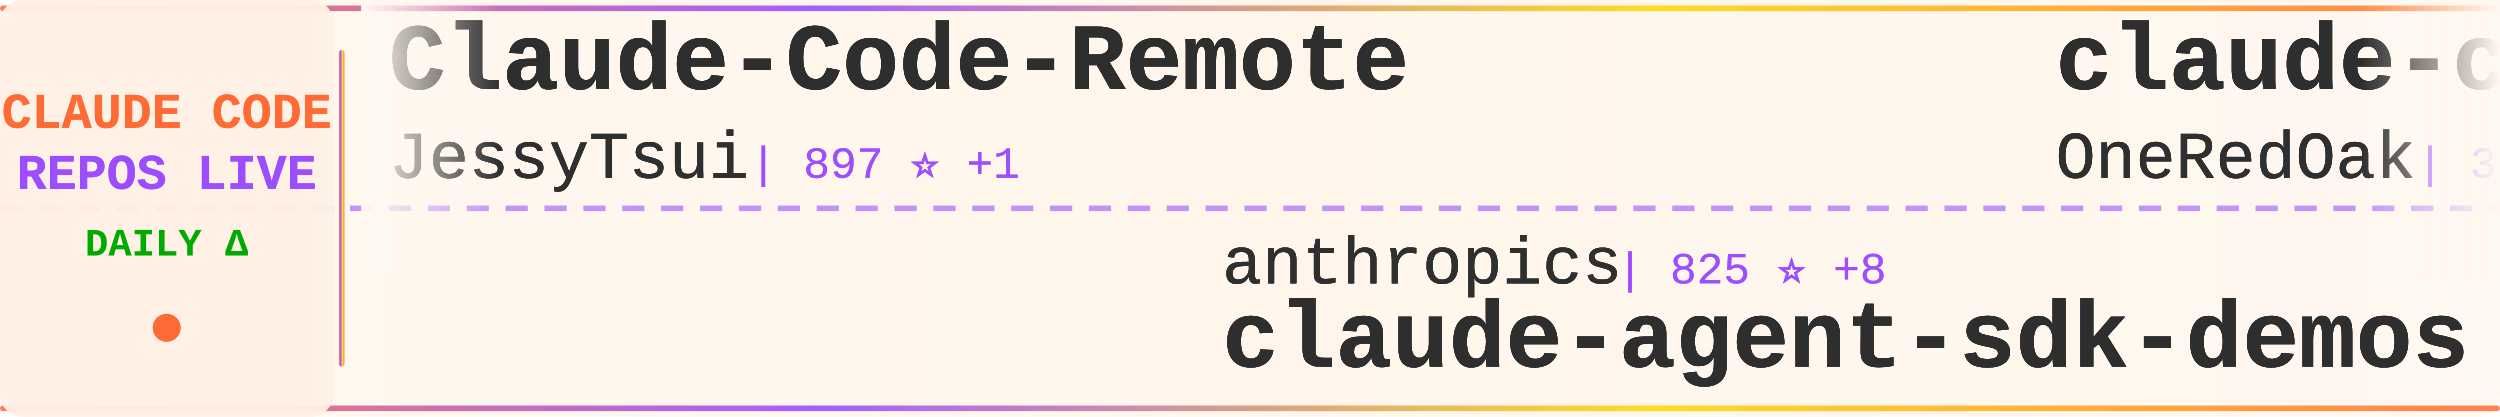
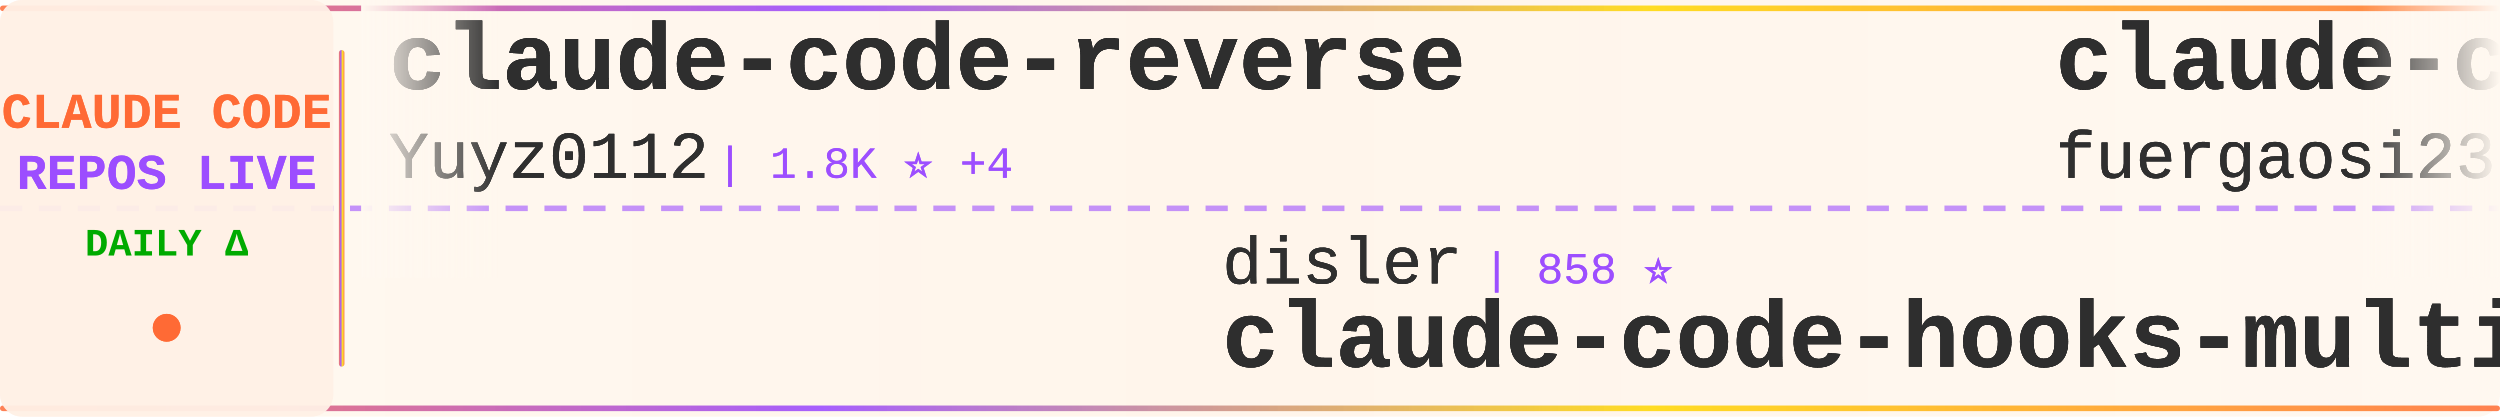
<svg xmlns="http://www.w3.org/2000/svg" width="900" height="150">
  <defs>
    <linearGradient id="tickerBg" x1="0%" y1="0%" x2="100%" y2="0%">
      <stop offset="0%" style="stop-color:#fff8f0;stop-opacity:0.98" />
      <stop offset="50%" style="stop-color:#fff5eb;stop-opacity:1" />
      <stop offset="100%" style="stop-color:#fff8f0;stop-opacity:0.98" />
    </linearGradient>
    <linearGradient id="borderGrad" x1="0%" y1="0%" x2="100%" y2="0%">
      <stop offset="0%" style="stop-color:#FF6B35;stop-opacity:0.85">
        <animate attributeName="stop-opacity" values="0.85;1;0.85" dur="2s" repeatCount="indefinite" />
      </stop>
      <stop offset="33%" style="stop-color:#9C4EFF;stop-opacity:0.9">
        <animate attributeName="stop-opacity" values="0.9;1;0.9" dur="2.2s" repeatCount="indefinite" />
      </stop>
      <stop offset="66%" style="stop-color:#FFD700;stop-opacity:0.85">
        <animate attributeName="stop-opacity" values="0.85;1;0.85" dur="1.8s" repeatCount="indefinite" />
      </stop>
      <stop offset="100%" style="stop-color:#FF6B35;stop-opacity:0.85">
        <animate attributeName="stop-opacity" values="0.85;1;0.85" dur="2s" repeatCount="indefinite" />
      </stop>
    </linearGradient>
    <filter id="textGlow">
      <feGaussianBlur stdDeviation="0.15" result="coloredBlur" />
      <feMerge>
        <feMergeNode in="coloredBlur" />
        <feMergeNode in="SourceGraphic" />
      </feMerge>
    </filter>
    <filter id="metricGlow">
      <feGaussianBlur stdDeviation="0.2" result="coloredBlur" />
      <feMerge>
        <feMergeNode in="coloredBlur" />
        <feMergeNode in="SourceGraphic" />
      </feMerge>
    </filter>
    <linearGradient id="leftFade" x1="0%" y1="0%" x2="100%" y2="0%">
      <stop offset="0%" style="stop-color:#fff8f0;stop-opacity:1" />
      <stop offset="100%" style="stop-color:#fff8f0;stop-opacity:0" />
    </linearGradient>
    <linearGradient id="rightFade" x1="0%" y1="0%" x2="100%" y2="0%">
      <stop offset="0%" style="stop-color:#fff8f0;stop-opacity:0" />
      <stop offset="100%" style="stop-color:#fff8f0;stop-opacity:1" />
    </linearGradient>
  </defs>
  <rect width="900" height="150" fill="url(#tickerBg)" rx="8" />
  <rect x="0" y="2" width="900" height="2" fill="url(#borderGrad)" rx="1" />
  <rect x="0" y="146" width="900" height="2" fill="url(#borderGrad)" rx="1" />
  <line x1="0" y1="75" x2="900" y2="75" stroke="#9C4EFF" stroke-width="2" stroke-dasharray="8 6" opacity="0.6" />
  <rect x="0" y="0" width="120" height="150" fill="#fff0e6" opacity="0.95" rx="8" />
  <text x="60" y="46" font-family="'Courier New', monospace" font-size="18" font-weight="bold" fill="#FF6B35" text-anchor="middle" filter="url(#textGlow)">
    CLAUDE CODE
  </text>
  <text x="60" y="68" font-family="'Courier New', monospace" font-size="18" font-weight="bold" fill="#9C4EFF" text-anchor="middle" filter="url(#textGlow)">
    REPOS LIVE
  </text>
  <text x="60" y="92" font-family="'Courier New', monospace" font-size="14" font-weight="bold" fill="#00aa00" text-anchor="middle">
    DAILY Δ
  </text>
  <circle cx="60" cy="118" r="5" fill="#FF6B35" filter="url(#metricGlow)">
    <animate attributeName="r" values="4;6;4" dur="1.5s" repeatCount="indefinite" />
    <animate attributeName="opacity" values="0.6;1;0.6" dur="1.5s" repeatCount="indefinite" />
  </circle>
  <rect x="122" y="18" width="2" height="114" fill="url(#borderGrad)" rx="1" />
  <clipPath id="tickerClip">
    <rect x="130" y="0" width="770" height="150" />
  </clipPath>
  <g clip-path="url(#tickerClip)">
    <g id="tickerItems1">
      <animateTransform attributeName="transform" attributeType="XML" type="translate" from="0 0" to="-3000 0" dur="54s" repeatCount="indefinite" />
      <g transform="translate(0, 0)">
-         <text x="140" y="32" font-family="'Courier New', monospace" font-size="34" font-weight="bold" fill="#2d2d2d" filter="url(#textGlow)">Claude-Code-Remote</text>
-         <text x="140" y="64" font-family="'Courier New', monospace" font-size="24" font-weight="normal" fill="#2d2d2d" opacity="0.9" filter="url(#textGlow)">JessyTsui</text>
-         <text x="270" y="64" font-family="'Courier New', monospace" font-size="16" font-weight="normal" fill="#9C4EFF" opacity="0.95"> | 897 ⭐ +1</text>
+         <text x="140" y="32" font-family="'Courier New', monospace" font-size="34" font-weight="bold" fill="#2d2d2d" filter="url(#textGlow)">claude-code-reverse</text>
+         <text x="140" y="64" font-family="'Courier New', monospace" font-size="24" font-weight="normal" fill="#2d2d2d" opacity="0.9" filter="url(#textGlow)">Yuyz0112</text>
+         <text x="258" y="64" font-family="'Courier New', monospace" font-size="16" font-weight="normal" fill="#9C4EFF" opacity="0.95"> | 1.8K ⭐ +4</text>
      </g>
      <g transform="translate(300, 0)">
-         <text x="140" y="102" font-family="'Courier New', monospace" font-size="24" font-weight="normal" fill="#2d2d2d" opacity="0.9" filter="url(#textGlow)">anthropics</text>
-         <text x="282" y="102" font-family="'Courier New', monospace" font-size="16" font-weight="normal" fill="#9C4EFF" opacity="0.95"> | 825 ⭐ +8</text>
-         <text x="140" y="132" font-family="'Courier New', monospace" font-size="34" font-weight="bold" fill="#2d2d2d" filter="url(#textGlow)">claude-agent-sdk-demos</text>
+         <text x="140" y="102" font-family="'Courier New', monospace" font-size="24" font-weight="normal" fill="#2d2d2d" opacity="0.9" filter="url(#textGlow)">disler</text>
+         <text x="234" y="102" font-family="'Courier New', monospace" font-size="16" font-weight="normal" fill="#9C4EFF" opacity="0.95"> | 858 ⭐</text>
+         <text x="140" y="132" font-family="'Courier New', monospace" font-size="34" font-weight="bold" fill="#2d2d2d" filter="url(#textGlow)">claude-code-hooks-multi-...</text>
      </g>
      <g transform="translate(600, 0)">
-         <text x="140" y="32" font-family="'Courier New', monospace" font-size="34" font-weight="bold" fill="#2d2d2d" filter="url(#textGlow)">claude-code-workflows</text>
-         <text x="140" y="64" font-family="'Courier New', monospace" font-size="24" font-weight="normal" fill="#2d2d2d" opacity="0.9" filter="url(#textGlow)">OneRedOak</text>
-         <text x="270" y="64" font-family="'Courier New', monospace" font-size="16" font-weight="normal" fill="#9C4EFF" opacity="0.95"> | 3.3K ⭐ +8</text>
+         <text x="140" y="32" font-family="'Courier New', monospace" font-size="34" font-weight="bold" fill="#2d2d2d" filter="url(#textGlow)">claude-code-proxy</text>
+         <text x="140" y="64" font-family="'Courier New', monospace" font-size="24" font-weight="normal" fill="#2d2d2d" opacity="0.9" filter="url(#textGlow)">fuergaosi233</text>
+         <text x="306" y="64" font-family="'Courier New', monospace" font-size="16" font-weight="normal" fill="#9C4EFF" opacity="0.95"> | 1.8K ⭐ +7</text>
      </g>
      <g transform="translate(900, 0)">
-         <text x="140" y="102" font-family="'Courier New', monospace" font-size="24" font-weight="normal" fill="#2d2d2d" opacity="0.9" filter="url(#textGlow)">opactorai</text>
-         <text x="270" y="102" font-family="'Courier New', monospace" font-size="16" font-weight="normal" fill="#9C4EFF" opacity="0.95"> | 3.4K ⭐ +5</text>
-         <text x="140" y="132" font-family="'Courier New', monospace" font-size="34" font-weight="bold" fill="#2d2d2d" filter="url(#textGlow)">Claudable</text>
+         <text x="140" y="102" font-family="'Courier New', monospace" font-size="24" font-weight="normal" fill="#2d2d2d" opacity="0.9" filter="url(#textGlow)">superdesigndev</text>
+         <text x="330" y="102" font-family="'Courier New', monospace" font-size="16" font-weight="normal" fill="#9C4EFF" opacity="0.95"> | 5.6K ⭐ +7</text>
+         <text x="140" y="132" font-family="'Courier New', monospace" font-size="34" font-weight="bold" fill="#2d2d2d" filter="url(#textGlow)">superdesign</text>
      </g>
      <g transform="translate(1200, 0)">
-         <text x="140" y="32" font-family="'Courier New', monospace" font-size="34" font-weight="bold" fill="#2d2d2d" filter="url(#textGlow)">claude-code-hub</text>
-         <text x="140" y="64" font-family="'Courier New', monospace" font-size="24" font-weight="normal" fill="#2d2d2d" opacity="0.9" filter="url(#textGlow)">zsio</text>
-         <text x="210" y="64" font-family="'Courier New', monospace" font-size="16" font-weight="normal" fill="#9C4EFF" opacity="0.95"> | 138 ⭐ +2</text>
+         <text x="140" y="32" font-family="'Courier New', monospace" font-size="34" font-weight="bold" fill="#2d2d2d" filter="url(#textGlow)">claude-code-subagents-co...</text>
+         <text x="140" y="64" font-family="'Courier New', monospace" font-size="24" font-weight="normal" fill="#2d2d2d" opacity="0.9" filter="url(#textGlow)">davepoon</text>
+         <text x="258" y="64" font-family="'Courier New', monospace" font-size="16" font-weight="normal" fill="#9C4EFF" opacity="0.95"> | 2.1K ⭐ +2</text>
      </g>
      <g transform="translate(1500, 0)">
-         <text x="140" y="102" font-family="'Courier New', monospace" font-size="24" font-weight="normal" fill="#2d2d2d" opacity="0.9" filter="url(#textGlow)">kn1026</text>
-         <text x="234" y="102" font-family="'Courier New', monospace" font-size="16" font-weight="normal" fill="#9C4EFF" opacity="0.95"> | 697 ⭐</text>
-         <text x="140" y="132" font-family="'Courier New', monospace" font-size="34" font-weight="bold" fill="#2d2d2d" filter="url(#textGlow)">cc</text>
+         <text x="140" y="102" font-family="'Courier New', monospace" font-size="24" font-weight="normal" fill="#2d2d2d" opacity="0.9" filter="url(#textGlow)">UfoMiao</text>
+         <text x="246" y="102" font-family="'Courier New', monospace" font-size="16" font-weight="normal" fill="#9C4EFF" opacity="0.95"> | 4.9K ⭐ +22</text>
+         <text x="140" y="132" font-family="'Courier New', monospace" font-size="34" font-weight="bold" fill="#2d2d2d" filter="url(#textGlow)">zcf</text>
      </g>
      <g transform="translate(1800, 0)">
-         <text x="140" y="32" font-family="'Courier New', monospace" font-size="34" font-weight="bold" fill="#2d2d2d" filter="url(#textGlow)">Claude-Code</text>
-         <text x="140" y="64" font-family="'Courier New', monospace" font-size="24" font-weight="normal" fill="#2d2d2d" opacity="0.9" filter="url(#textGlow)">lyconear</text>
-         <text x="258" y="64" font-family="'Courier New', monospace" font-size="16" font-weight="normal" fill="#9C4EFF" opacity="0.95"> | 3 ⭐</text>
+         <text x="140" y="32" font-family="'Courier New', monospace" font-size="34" font-weight="bold" fill="#2d2d2d" filter="url(#textGlow)">opcode</text>
+         <text x="140" y="64" font-family="'Courier New', monospace" font-size="24" font-weight="normal" fill="#2d2d2d" opacity="0.9" filter="url(#textGlow)">winfunc</text>
+         <text x="246" y="64" font-family="'Courier New', monospace" font-size="16" font-weight="normal" fill="#9C4EFF" opacity="0.95"> | 19.4K ⭐ +45</text>
      </g>
      <g transform="translate(2100, 0)">
-         <text x="140" y="102" font-family="'Courier New', monospace" font-size="24" font-weight="normal" fill="#2d2d2d" opacity="0.9" filter="url(#textGlow)">anthropics</text>
-         <text x="282" y="102" font-family="'Courier New', monospace" font-size="16" font-weight="normal" fill="#9C4EFF" opacity="0.95"> | 3.6K ⭐ +17</text>
-         <text x="140" y="132" font-family="'Courier New', monospace" font-size="34" font-weight="bold" fill="#2d2d2d" filter="url(#textGlow)">claude-agent-sdk-python</text>
+         <text x="140" y="102" font-family="'Courier New', monospace" font-size="24" font-weight="normal" fill="#2d2d2d" opacity="0.9" filter="url(#textGlow)">zsio</text>
+         <text x="210" y="102" font-family="'Courier New', monospace" font-size="16" font-weight="normal" fill="#9C4EFF" opacity="0.95"> | 136 ⭐ -2</text>
+         <text x="140" y="132" font-family="'Courier New', monospace" font-size="34" font-weight="bold" fill="#2d2d2d" filter="url(#textGlow)">claude-code-hub</text>
      </g>
      <g transform="translate(2400, 0)">
-         <text x="140" y="32" font-family="'Courier New', monospace" font-size="34" font-weight="bold" fill="#2d2d2d" filter="url(#textGlow)">claude-code-action</text>
-         <text x="140" y="64" font-family="'Courier New', monospace" font-size="24" font-weight="normal" fill="#2d2d2d" opacity="0.9" filter="url(#textGlow)">anthropics</text>
-         <text x="282" y="64" font-family="'Courier New', monospace" font-size="16" font-weight="normal" fill="#9C4EFF" opacity="0.95"> | 4.4K ⭐ +13</text>
+         <text x="140" y="32" font-family="'Courier New', monospace" font-size="34" font-weight="bold" fill="#2d2d2d" filter="url(#textGlow)">claude-code-subagents</text>
+         <text x="140" y="64" font-family="'Courier New', monospace" font-size="24" font-weight="normal" fill="#2d2d2d" opacity="0.9" filter="url(#textGlow)">0xfurai</text>
+         <text x="246" y="64" font-family="'Courier New', monospace" font-size="16" font-weight="normal" fill="#9C4EFF" opacity="0.95"> | 590 ⭐ +3</text>
      </g>
      <g transform="translate(2700, 0)">
-         <text x="140" y="102" font-family="'Courier New', monospace" font-size="24" font-weight="normal" fill="#2d2d2d" opacity="0.9" filter="url(#textGlow)">stretchcloud</text>
-         <text x="306" y="102" font-family="'Courier New', monospace" font-size="16" font-weight="normal" fill="#9C4EFF" opacity="0.95"> | 711 ⭐ +1</text>
-         <text x="140" y="132" font-family="'Courier New', monospace" font-size="34" font-weight="bold" fill="#2d2d2d" filter="url(#textGlow)">claude-code-unified-agen...</text>
+         <text x="140" y="102" font-family="'Courier New', monospace" font-size="24" font-weight="normal" fill="#2d2d2d" opacity="0.9" filter="url(#textGlow)">czlonkowski</text>
+         <text x="294" y="102" font-family="'Courier New', monospace" font-size="16" font-weight="normal" fill="#9C4EFF" opacity="0.95"> | 11.0K ⭐ +27</text>
+         <text x="140" y="132" font-family="'Courier New', monospace" font-size="34" font-weight="bold" fill="#2d2d2d" filter="url(#textGlow)">n8n-mcp</text>
      </g>
    </g>
    <g id="tickerItems2">
      <animateTransform attributeName="transform" attributeType="XML" type="translate" from="3000 0" to="0 0" dur="54s" repeatCount="indefinite" />
      <g transform="translate(0, 0)">
-         <text x="140" y="32" font-family="'Courier New', monospace" font-size="34" font-weight="bold" fill="#2d2d2d" filter="url(#textGlow)">Claude-Code-Remote</text>
-         <text x="140" y="64" font-family="'Courier New', monospace" font-size="24" font-weight="normal" fill="#2d2d2d" opacity="0.9" filter="url(#textGlow)">JessyTsui</text>
-         <text x="270" y="64" font-family="'Courier New', monospace" font-size="16" font-weight="normal" fill="#9C4EFF" opacity="0.95"> | 897 ⭐ +1</text>
+         <text x="140" y="32" font-family="'Courier New', monospace" font-size="34" font-weight="bold" fill="#2d2d2d" filter="url(#textGlow)">claude-code-reverse</text>
+         <text x="140" y="64" font-family="'Courier New', monospace" font-size="24" font-weight="normal" fill="#2d2d2d" opacity="0.9" filter="url(#textGlow)">Yuyz0112</text>
+         <text x="258" y="64" font-family="'Courier New', monospace" font-size="16" font-weight="normal" fill="#9C4EFF" opacity="0.95"> | 1.8K ⭐ +4</text>
      </g>
      <g transform="translate(300, 0)">
-         <text x="140" y="102" font-family="'Courier New', monospace" font-size="24" font-weight="normal" fill="#2d2d2d" opacity="0.9" filter="url(#textGlow)">anthropics</text>
-         <text x="282" y="102" font-family="'Courier New', monospace" font-size="16" font-weight="normal" fill="#9C4EFF" opacity="0.95"> | 825 ⭐ +8</text>
-         <text x="140" y="132" font-family="'Courier New', monospace" font-size="34" font-weight="bold" fill="#2d2d2d" filter="url(#textGlow)">claude-agent-sdk-demos</text>
+         <text x="140" y="102" font-family="'Courier New', monospace" font-size="24" font-weight="normal" fill="#2d2d2d" opacity="0.9" filter="url(#textGlow)">disler</text>
+         <text x="234" y="102" font-family="'Courier New', monospace" font-size="16" font-weight="normal" fill="#9C4EFF" opacity="0.95"> | 858 ⭐</text>
+         <text x="140" y="132" font-family="'Courier New', monospace" font-size="34" font-weight="bold" fill="#2d2d2d" filter="url(#textGlow)">claude-code-hooks-multi-...</text>
      </g>
      <g transform="translate(600, 0)">
-         <text x="140" y="32" font-family="'Courier New', monospace" font-size="34" font-weight="bold" fill="#2d2d2d" filter="url(#textGlow)">claude-code-workflows</text>
-         <text x="140" y="64" font-family="'Courier New', monospace" font-size="24" font-weight="normal" fill="#2d2d2d" opacity="0.9" filter="url(#textGlow)">OneRedOak</text>
-         <text x="270" y="64" font-family="'Courier New', monospace" font-size="16" font-weight="normal" fill="#9C4EFF" opacity="0.95"> | 3.3K ⭐ +8</text>
+         <text x="140" y="32" font-family="'Courier New', monospace" font-size="34" font-weight="bold" fill="#2d2d2d" filter="url(#textGlow)">claude-code-proxy</text>
+         <text x="140" y="64" font-family="'Courier New', monospace" font-size="24" font-weight="normal" fill="#2d2d2d" opacity="0.9" filter="url(#textGlow)">fuergaosi233</text>
+         <text x="306" y="64" font-family="'Courier New', monospace" font-size="16" font-weight="normal" fill="#9C4EFF" opacity="0.95"> | 1.8K ⭐ +7</text>
      </g>
      <g transform="translate(900, 0)">
-         <text x="140" y="102" font-family="'Courier New', monospace" font-size="24" font-weight="normal" fill="#2d2d2d" opacity="0.9" filter="url(#textGlow)">opactorai</text>
-         <text x="270" y="102" font-family="'Courier New', monospace" font-size="16" font-weight="normal" fill="#9C4EFF" opacity="0.95"> | 3.4K ⭐ +5</text>
-         <text x="140" y="132" font-family="'Courier New', monospace" font-size="34" font-weight="bold" fill="#2d2d2d" filter="url(#textGlow)">Claudable</text>
+         <text x="140" y="102" font-family="'Courier New', monospace" font-size="24" font-weight="normal" fill="#2d2d2d" opacity="0.9" filter="url(#textGlow)">superdesigndev</text>
+         <text x="330" y="102" font-family="'Courier New', monospace" font-size="16" font-weight="normal" fill="#9C4EFF" opacity="0.95"> | 5.6K ⭐ +7</text>
+         <text x="140" y="132" font-family="'Courier New', monospace" font-size="34" font-weight="bold" fill="#2d2d2d" filter="url(#textGlow)">superdesign</text>
      </g>
      <g transform="translate(1200, 0)">
-         <text x="140" y="32" font-family="'Courier New', monospace" font-size="34" font-weight="bold" fill="#2d2d2d" filter="url(#textGlow)">claude-code-hub</text>
-         <text x="140" y="64" font-family="'Courier New', monospace" font-size="24" font-weight="normal" fill="#2d2d2d" opacity="0.9" filter="url(#textGlow)">zsio</text>
-         <text x="210" y="64" font-family="'Courier New', monospace" font-size="16" font-weight="normal" fill="#9C4EFF" opacity="0.95"> | 138 ⭐ +2</text>
+         <text x="140" y="32" font-family="'Courier New', monospace" font-size="34" font-weight="bold" fill="#2d2d2d" filter="url(#textGlow)">claude-code-subagents-co...</text>
+         <text x="140" y="64" font-family="'Courier New', monospace" font-size="24" font-weight="normal" fill="#2d2d2d" opacity="0.9" filter="url(#textGlow)">davepoon</text>
+         <text x="258" y="64" font-family="'Courier New', monospace" font-size="16" font-weight="normal" fill="#9C4EFF" opacity="0.95"> | 2.1K ⭐ +2</text>
      </g>
      <g transform="translate(1500, 0)">
-         <text x="140" y="102" font-family="'Courier New', monospace" font-size="24" font-weight="normal" fill="#2d2d2d" opacity="0.9" filter="url(#textGlow)">kn1026</text>
-         <text x="234" y="102" font-family="'Courier New', monospace" font-size="16" font-weight="normal" fill="#9C4EFF" opacity="0.95"> | 697 ⭐</text>
-         <text x="140" y="132" font-family="'Courier New', monospace" font-size="34" font-weight="bold" fill="#2d2d2d" filter="url(#textGlow)">cc</text>
+         <text x="140" y="102" font-family="'Courier New', monospace" font-size="24" font-weight="normal" fill="#2d2d2d" opacity="0.9" filter="url(#textGlow)">UfoMiao</text>
+         <text x="246" y="102" font-family="'Courier New', monospace" font-size="16" font-weight="normal" fill="#9C4EFF" opacity="0.95"> | 4.9K ⭐ +22</text>
+         <text x="140" y="132" font-family="'Courier New', monospace" font-size="34" font-weight="bold" fill="#2d2d2d" filter="url(#textGlow)">zcf</text>
      </g>
      <g transform="translate(1800, 0)">
-         <text x="140" y="32" font-family="'Courier New', monospace" font-size="34" font-weight="bold" fill="#2d2d2d" filter="url(#textGlow)">Claude-Code</text>
-         <text x="140" y="64" font-family="'Courier New', monospace" font-size="24" font-weight="normal" fill="#2d2d2d" opacity="0.9" filter="url(#textGlow)">lyconear</text>
-         <text x="258" y="64" font-family="'Courier New', monospace" font-size="16" font-weight="normal" fill="#9C4EFF" opacity="0.95"> | 3 ⭐</text>
+         <text x="140" y="32" font-family="'Courier New', monospace" font-size="34" font-weight="bold" fill="#2d2d2d" filter="url(#textGlow)">opcode</text>
+         <text x="140" y="64" font-family="'Courier New', monospace" font-size="24" font-weight="normal" fill="#2d2d2d" opacity="0.9" filter="url(#textGlow)">winfunc</text>
+         <text x="246" y="64" font-family="'Courier New', monospace" font-size="16" font-weight="normal" fill="#9C4EFF" opacity="0.95"> | 19.4K ⭐ +45</text>
      </g>
      <g transform="translate(2100, 0)">
-         <text x="140" y="102" font-family="'Courier New', monospace" font-size="24" font-weight="normal" fill="#2d2d2d" opacity="0.9" filter="url(#textGlow)">anthropics</text>
-         <text x="282" y="102" font-family="'Courier New', monospace" font-size="16" font-weight="normal" fill="#9C4EFF" opacity="0.95"> | 3.6K ⭐ +17</text>
-         <text x="140" y="132" font-family="'Courier New', monospace" font-size="34" font-weight="bold" fill="#2d2d2d" filter="url(#textGlow)">claude-agent-sdk-python</text>
+         <text x="140" y="102" font-family="'Courier New', monospace" font-size="24" font-weight="normal" fill="#2d2d2d" opacity="0.9" filter="url(#textGlow)">zsio</text>
+         <text x="210" y="102" font-family="'Courier New', monospace" font-size="16" font-weight="normal" fill="#9C4EFF" opacity="0.95"> | 136 ⭐ -2</text>
+         <text x="140" y="132" font-family="'Courier New', monospace" font-size="34" font-weight="bold" fill="#2d2d2d" filter="url(#textGlow)">claude-code-hub</text>
      </g>
      <g transform="translate(2400, 0)">
-         <text x="140" y="32" font-family="'Courier New', monospace" font-size="34" font-weight="bold" fill="#2d2d2d" filter="url(#textGlow)">claude-code-action</text>
-         <text x="140" y="64" font-family="'Courier New', monospace" font-size="24" font-weight="normal" fill="#2d2d2d" opacity="0.9" filter="url(#textGlow)">anthropics</text>
-         <text x="282" y="64" font-family="'Courier New', monospace" font-size="16" font-weight="normal" fill="#9C4EFF" opacity="0.95"> | 4.4K ⭐ +13</text>
+         <text x="140" y="32" font-family="'Courier New', monospace" font-size="34" font-weight="bold" fill="#2d2d2d" filter="url(#textGlow)">claude-code-subagents</text>
+         <text x="140" y="64" font-family="'Courier New', monospace" font-size="24" font-weight="normal" fill="#2d2d2d" opacity="0.9" filter="url(#textGlow)">0xfurai</text>
+         <text x="246" y="64" font-family="'Courier New', monospace" font-size="16" font-weight="normal" fill="#9C4EFF" opacity="0.95"> | 590 ⭐ +3</text>
      </g>
      <g transform="translate(2700, 0)">
-         <text x="140" y="102" font-family="'Courier New', monospace" font-size="24" font-weight="normal" fill="#2d2d2d" opacity="0.9" filter="url(#textGlow)">stretchcloud</text>
-         <text x="306" y="102" font-family="'Courier New', monospace" font-size="16" font-weight="normal" fill="#9C4EFF" opacity="0.95"> | 711 ⭐ +1</text>
-         <text x="140" y="132" font-family="'Courier New', monospace" font-size="34" font-weight="bold" fill="#2d2d2d" filter="url(#textGlow)">claude-code-unified-agen...</text>
+         <text x="140" y="102" font-family="'Courier New', monospace" font-size="24" font-weight="normal" fill="#2d2d2d" opacity="0.9" filter="url(#textGlow)">czlonkowski</text>
+         <text x="294" y="102" font-family="'Courier New', monospace" font-size="16" font-weight="normal" fill="#9C4EFF" opacity="0.95"> | 11.0K ⭐ +27</text>
+         <text x="140" y="132" font-family="'Courier New', monospace" font-size="34" font-weight="bold" fill="#2d2d2d" filter="url(#textGlow)">n8n-mcp</text>
      </g>
    </g>
  </g>
  <rect x="130" y="0" width="50" height="100" fill="url(#leftFade)" />
  <rect x="850" y="0" width="50" height="100" fill="url(#rightFade)" />
</svg>
